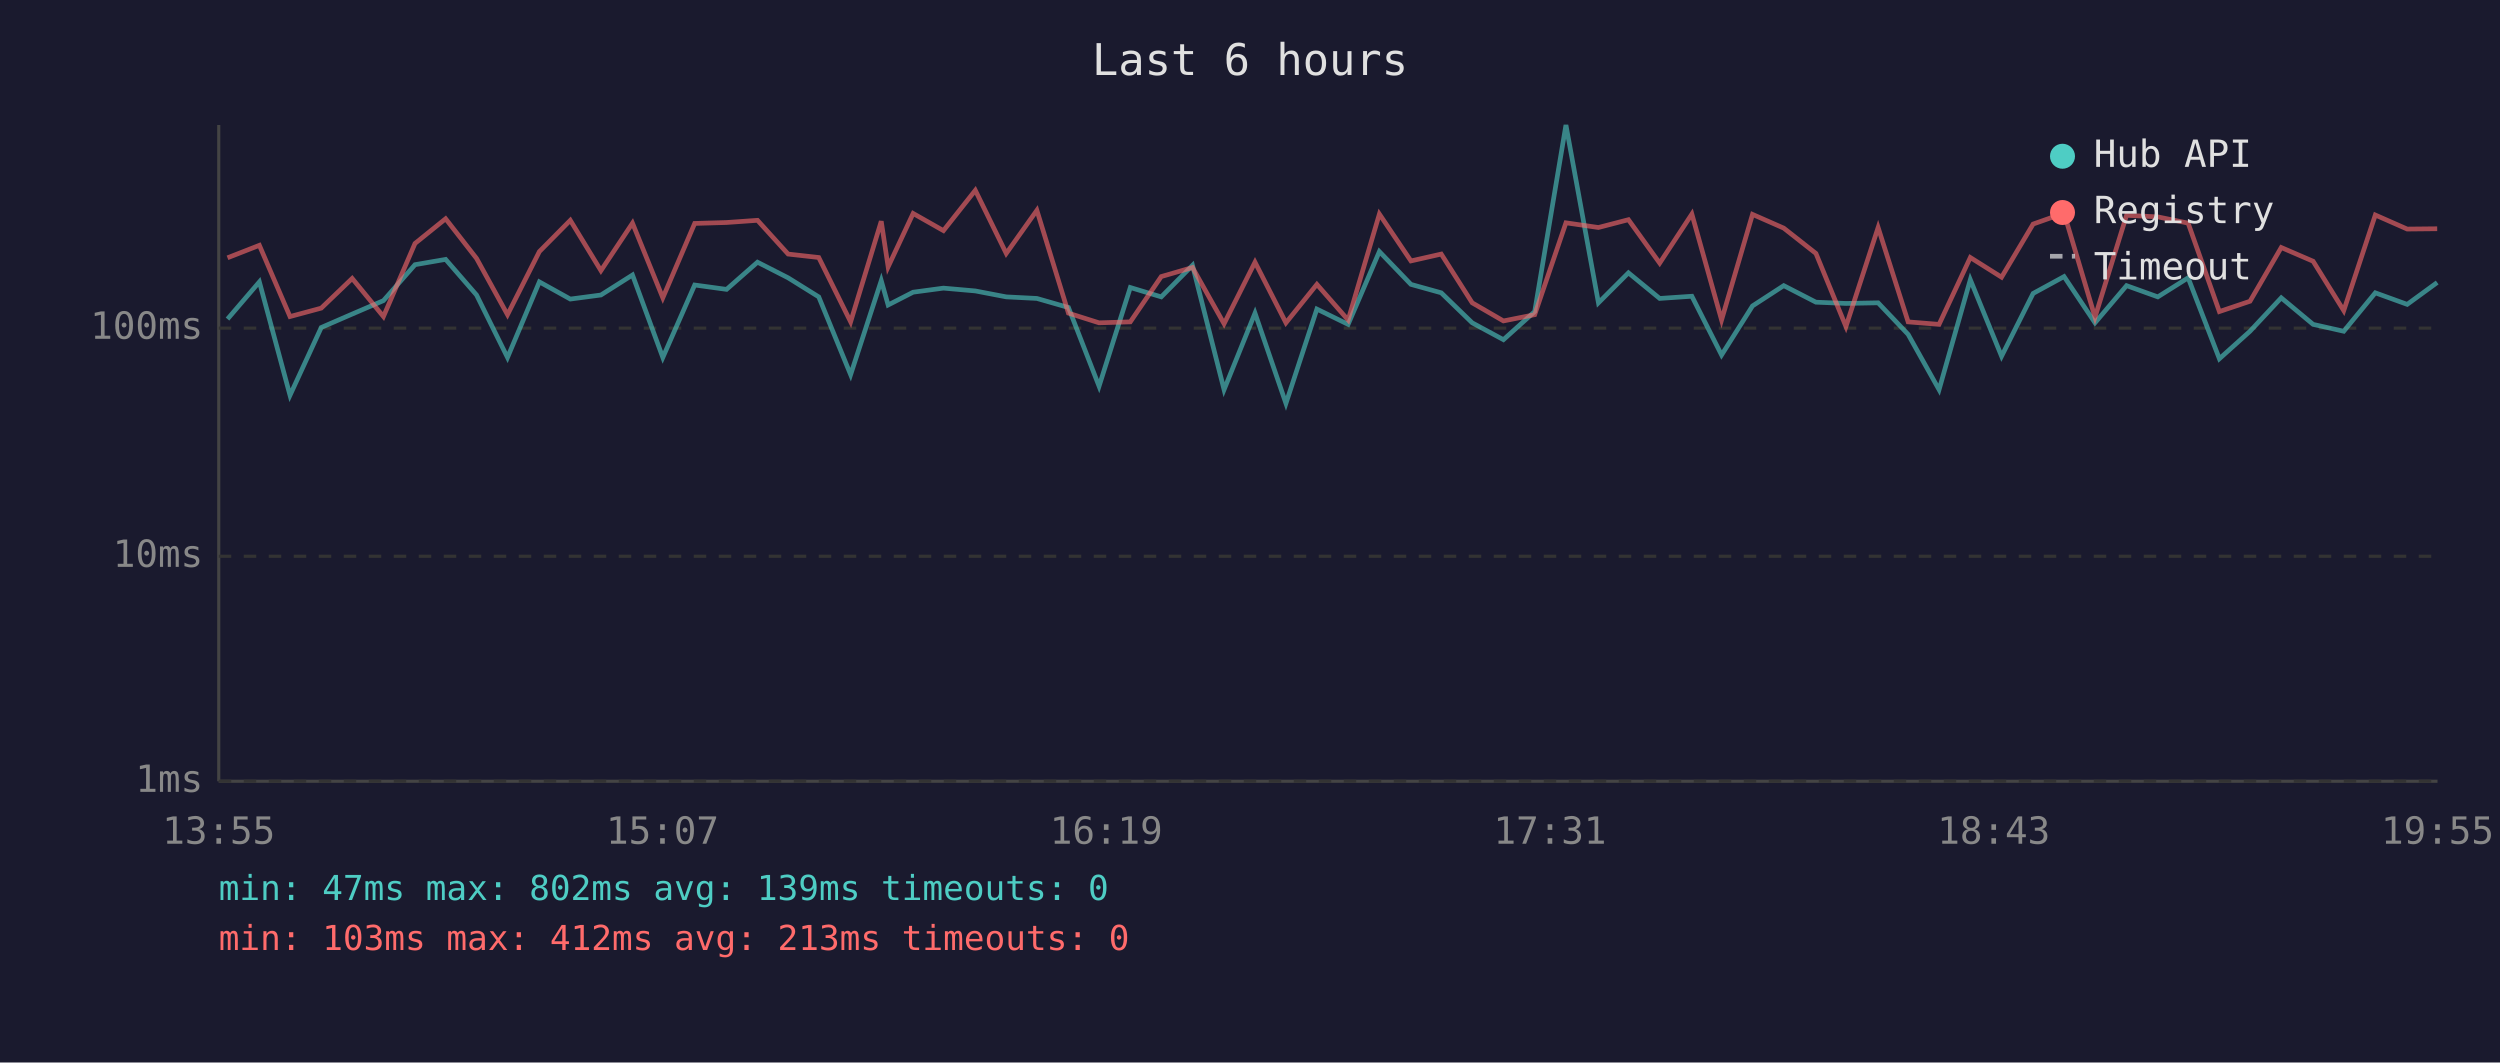
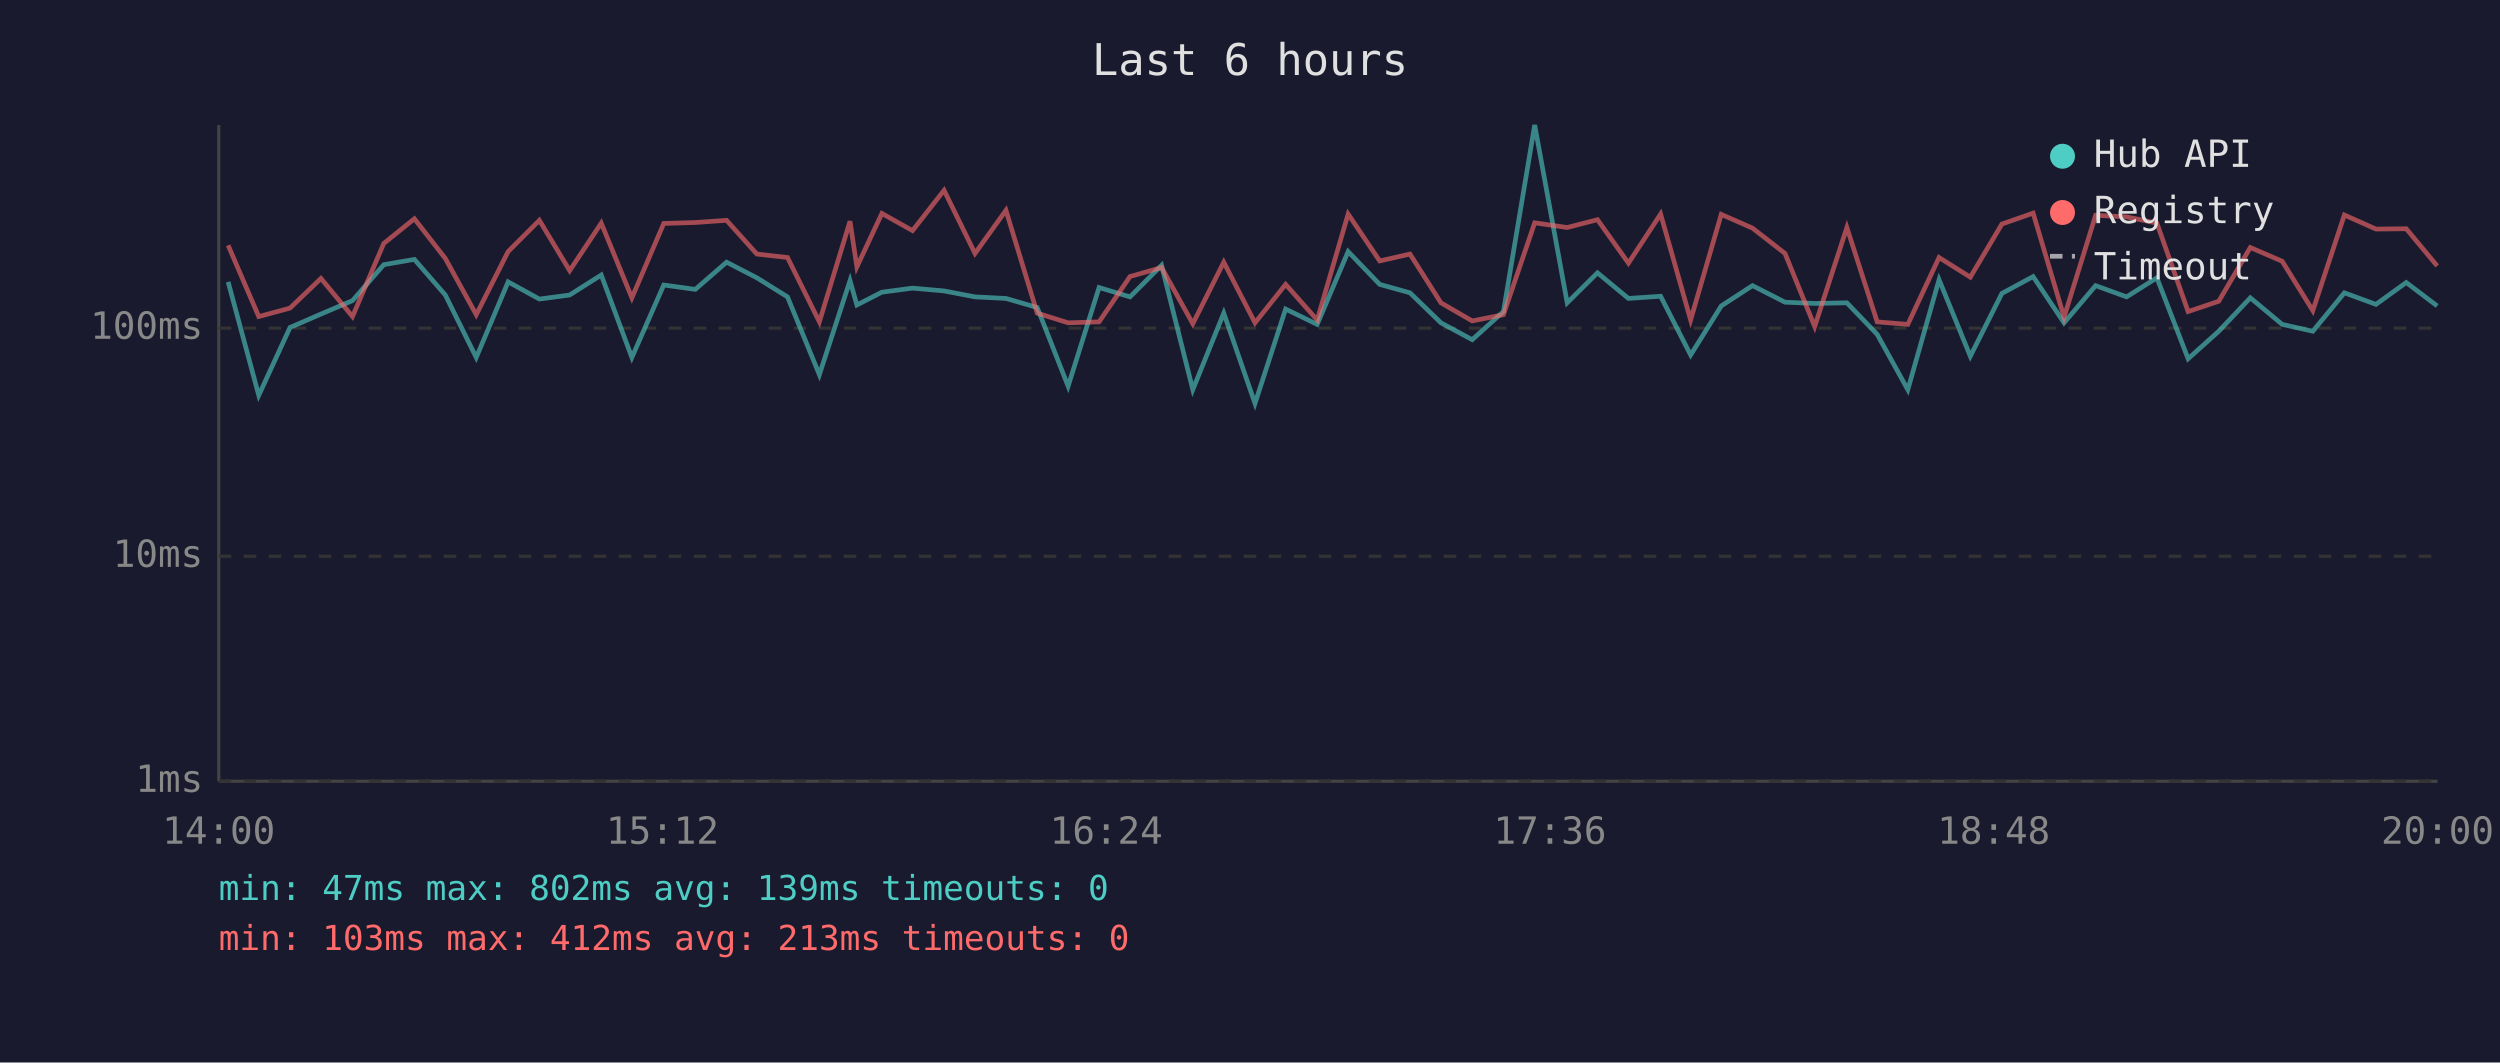
<svg xmlns="http://www.w3.org/2000/svg" viewBox="0 0 800 340" font-family="monospace" font-size="12">
  <rect width="800" height="340" fill="#1a1a2e" />
  <text x="400" y="24" fill="#e0e0e0" font-size="14" text-anchor="middle">Last 6 hours</text>
  <line x1="70" y1="40" x2="70" y2="250" stroke="#444" stroke-width="1" />
  <line x1="70" y1="250" x2="780" y2="250" stroke="#444" stroke-width="1" />
  <line x1="70" y1="250" x2="780" y2="250" stroke="#333" stroke-width="1" stroke-dasharray="4" />
  <text x="65" y="250" fill="#888" text-anchor="end" dominant-baseline="middle">1ms</text>
  <line x1="70" y1="178" x2="780" y2="178" stroke="#333" stroke-width="1" stroke-dasharray="4" />
  <text x="65" y="178" fill="#888" text-anchor="end" dominant-baseline="middle">10ms</text>
  <line x1="70" y1="105" x2="780" y2="105" stroke="#333" stroke-width="1" stroke-dasharray="4" />
  <text x="65" y="105" fill="#888" text-anchor="end" dominant-baseline="middle">100ms</text>
-   <text x="70" y="270" fill="#888" text-anchor="middle">13:55</text>
-   <text x="212" y="270" fill="#888" text-anchor="middle">15:07</text>
-   <text x="354" y="270" fill="#888" text-anchor="middle">16:19</text>
-   <text x="496" y="270" fill="#888" text-anchor="middle">17:31</text>
-   <text x="638" y="270" fill="#888" text-anchor="middle">18:43</text>
-   <text x="780" y="270" fill="#888" text-anchor="middle">19:55</text>
-   <polyline points="72.8,102.1 83.0,90.2 92.8,126.5 102.8,104.8 112.7,100.5 122.7,96.2 132.8,84.7 142.6,83.0 152.5,94.4 162.4,114.4 172.6,90.2 182.5,95.7 192.3,94.4 202.4,88.0 212.1,114.4 222.3,91.2 232.5,92.6 242.4,83.9 252.2,88.9 262.0,95.0 272.2,119.9 282.0,89.8 284.2,97.6 292.2,93.5 301.9,92.2 312.1,93.1 322.0,95.0 331.8,95.5 341.9,98.4 351.7,123.6 361.7,92.0 371.6,95.0 381.6,84.9 391.7,124.7 401.6,100.2 411.5,129.1 421.4,98.9 431.4,103.8 441.4,80.5 451.5,91.0 461.2,93.7 471.1,103.3 481.1,108.7 491.1,99.7 501.1,40.0 511.5,96.9 521.1,87.3 531.1,95.5 541.4,94.8 550.9,113.6 560.8,97.9 570.8,91.4 581.1,96.7 590.7,97.1 601.0,96.9 610.6,107.0 620.5,124.7 630.5,89.5 640.5,114.0 650.6,93.9 660.5,88.5 670.4,103.3 680.5,91.4 690.5,95.0 700.2,88.9 710.2,114.8 720.0,106.0 730.0,95.3 740.2,103.8 750.0,106.0 760.1,93.7 770.3,97.4 779.9,90.4" fill="none" stroke="#4ecdc4" stroke-width="1.5" opacity="0.6" />
-   <polyline points="72.8,82.5 83.0,78.5 92.8,101.3 102.8,98.6 112.7,89.1 122.7,101.3 132.8,77.9 142.6,70.0 152.5,82.7 162.4,100.7 172.6,80.5 182.5,70.5 192.3,86.6 202.4,71.4 212.1,95.3 222.3,71.5 232.5,71.2 242.4,70.5 252.2,81.3 262.0,82.4 272.2,103.0 282.0,70.8 284.2,85.4 292.2,68.3 301.9,73.8 312.1,60.9 322.0,81.1 331.8,67.3 341.9,100.2 351.7,103.3 361.7,103.0 371.6,88.5 381.6,85.6 391.7,103.6 401.6,83.9 411.5,103.3 421.4,91.0 431.4,102.4 441.4,68.5 451.5,83.5 461.2,81.3 471.1,96.9 481.1,102.7 491.1,100.7 501.1,71.3 511.5,72.8 521.1,70.3 531.1,84.2 541.4,68.5 550.9,102.4 560.8,68.6 570.8,73.0 581.1,81.1 590.7,104.5 601.0,72.8 610.6,103.0 620.5,103.8 630.5,82.4 640.5,88.7 650.6,71.7 660.5,68.2 670.4,101.5 680.5,68.9 690.5,69.4 700.2,71.4 710.2,99.7 720.0,96.4 730.0,79.2 740.2,83.6 750.0,99.4 760.1,68.8 770.3,73.3 779.9,73.2" fill="none" stroke="#ff6b6b" stroke-width="1.5" opacity="0.6" />
+   <text x="70" y="270" fill="#888" text-anchor="middle">14:00</text>
+   <text x="212" y="270" fill="#888" text-anchor="middle">15:12</text>
+   <text x="354" y="270" fill="#888" text-anchor="middle">16:24</text>
+   <text x="496" y="270" fill="#888" text-anchor="middle">17:36</text>
+   <text x="638" y="270" fill="#888" text-anchor="middle">18:48</text>
+   <text x="780" y="270" fill="#888" text-anchor="middle">20:00</text>
+   <polyline points="73.0,90.2 82.8,126.5 92.8,104.8 102.7,100.5 112.8,96.2 122.8,84.7 132.6,83.0 142.5,94.4 152.4,114.4 162.6,90.2 172.6,95.7 182.3,94.4 192.4,88.0 202.2,114.4 212.4,91.2 222.5,92.6 232.5,83.9 242.2,88.9 252.0,95.0 262.2,119.9 272.0,89.8 274.2,97.6 282.2,93.5 292.0,92.2 302.1,93.1 312.0,95.0 321.9,95.5 331.9,98.4 341.8,123.6 351.7,92.0 361.6,95.0 371.7,84.9 381.7,124.7 391.6,100.2 401.6,129.1 411.4,98.9 421.5,103.8 431.4,80.5 441.5,91.0 451.2,93.7 461.1,103.3 471.1,108.7 481.1,99.7 491.1,40.0 501.5,96.9 511.2,87.3 521.1,95.5 531.4,94.8 541.0,113.6 550.8,97.9 560.8,91.4 571.2,96.7 580.7,97.1 591.0,96.9 600.7,107.0 610.5,124.7 620.5,89.5 630.5,114.0 640.6,93.9 650.6,88.5 660.5,103.3 670.6,91.4 680.5,95.0 690.2,88.9 700.2,114.8 710.0,106.0 720.1,95.3 730.3,103.8 740.1,106.0 750.2,93.7 760.3,97.4 770.0,90.4 779.9,97.9" fill="none" stroke="#4ecdc4" stroke-width="1.5" opacity="0.6" />
+   <polyline points="73.0,78.5 82.8,101.3 92.8,98.6 102.7,89.1 112.8,101.3 122.8,77.9 132.6,70.0 142.5,82.7 152.4,100.7 162.6,80.5 172.6,70.5 182.3,86.6 192.4,71.4 202.2,95.3 212.4,71.5 222.5,71.2 232.5,70.5 242.2,81.3 252.0,82.4 262.2,103.0 272.0,70.8 274.2,85.4 282.2,68.3 292.0,73.8 302.1,60.9 312.0,81.1 321.9,67.3 331.9,100.2 341.8,103.3 351.7,103.0 361.6,88.5 371.7,85.6 381.7,103.6 391.6,83.9 401.6,103.3 411.4,91.0 421.5,102.4 431.4,68.5 441.5,83.5 451.2,81.3 461.1,96.9 471.1,102.7 481.1,100.7 491.1,71.3 501.5,72.8 511.2,70.3 521.1,84.2 531.4,68.5 541.0,102.4 550.8,68.6 560.8,73.0 571.2,81.1 580.7,104.5 591.0,72.8 600.7,103.0 610.5,103.8 620.5,82.4 630.5,88.7 640.6,71.7 650.6,68.2 660.5,101.5 670.6,68.9 680.5,69.4 690.2,71.4 700.2,99.7 710.0,96.4 720.1,79.2 730.3,83.6 740.1,99.4 750.2,68.8 760.3,73.3 770.0,73.2 779.9,85.1" fill="none" stroke="#ff6b6b" stroke-width="1.5" opacity="0.6" />
  <circle cx="660" cy="50" r="4" fill="#4ecdc4" />
  <text x="670" y="50" fill="#e0e0e0" dominant-baseline="middle">Hub API</text>
  <circle cx="660" cy="68" r="4" fill="#ff6b6b" />
  <text x="670" y="68" fill="#e0e0e0" dominant-baseline="middle">Registry</text>
  <line x1="656" y1="82" x2="664" y2="82" stroke="#e0e0e0" stroke-width="1.5" stroke-dasharray="4,3" opacity="0.7" />
  <text x="670" y="86" fill="#e0e0e0" dominant-baseline="middle">Timeout</text>
  <text x="70" y="288" fill="#4ecdc4" font-size="11">min: 47ms  max: 802ms  avg: 139ms  timeouts: 0</text>
  <text x="70" y="304" fill="#ff6b6b" font-size="11">min: 103ms  max: 412ms  avg: 213ms  timeouts: 0</text>
</svg>
